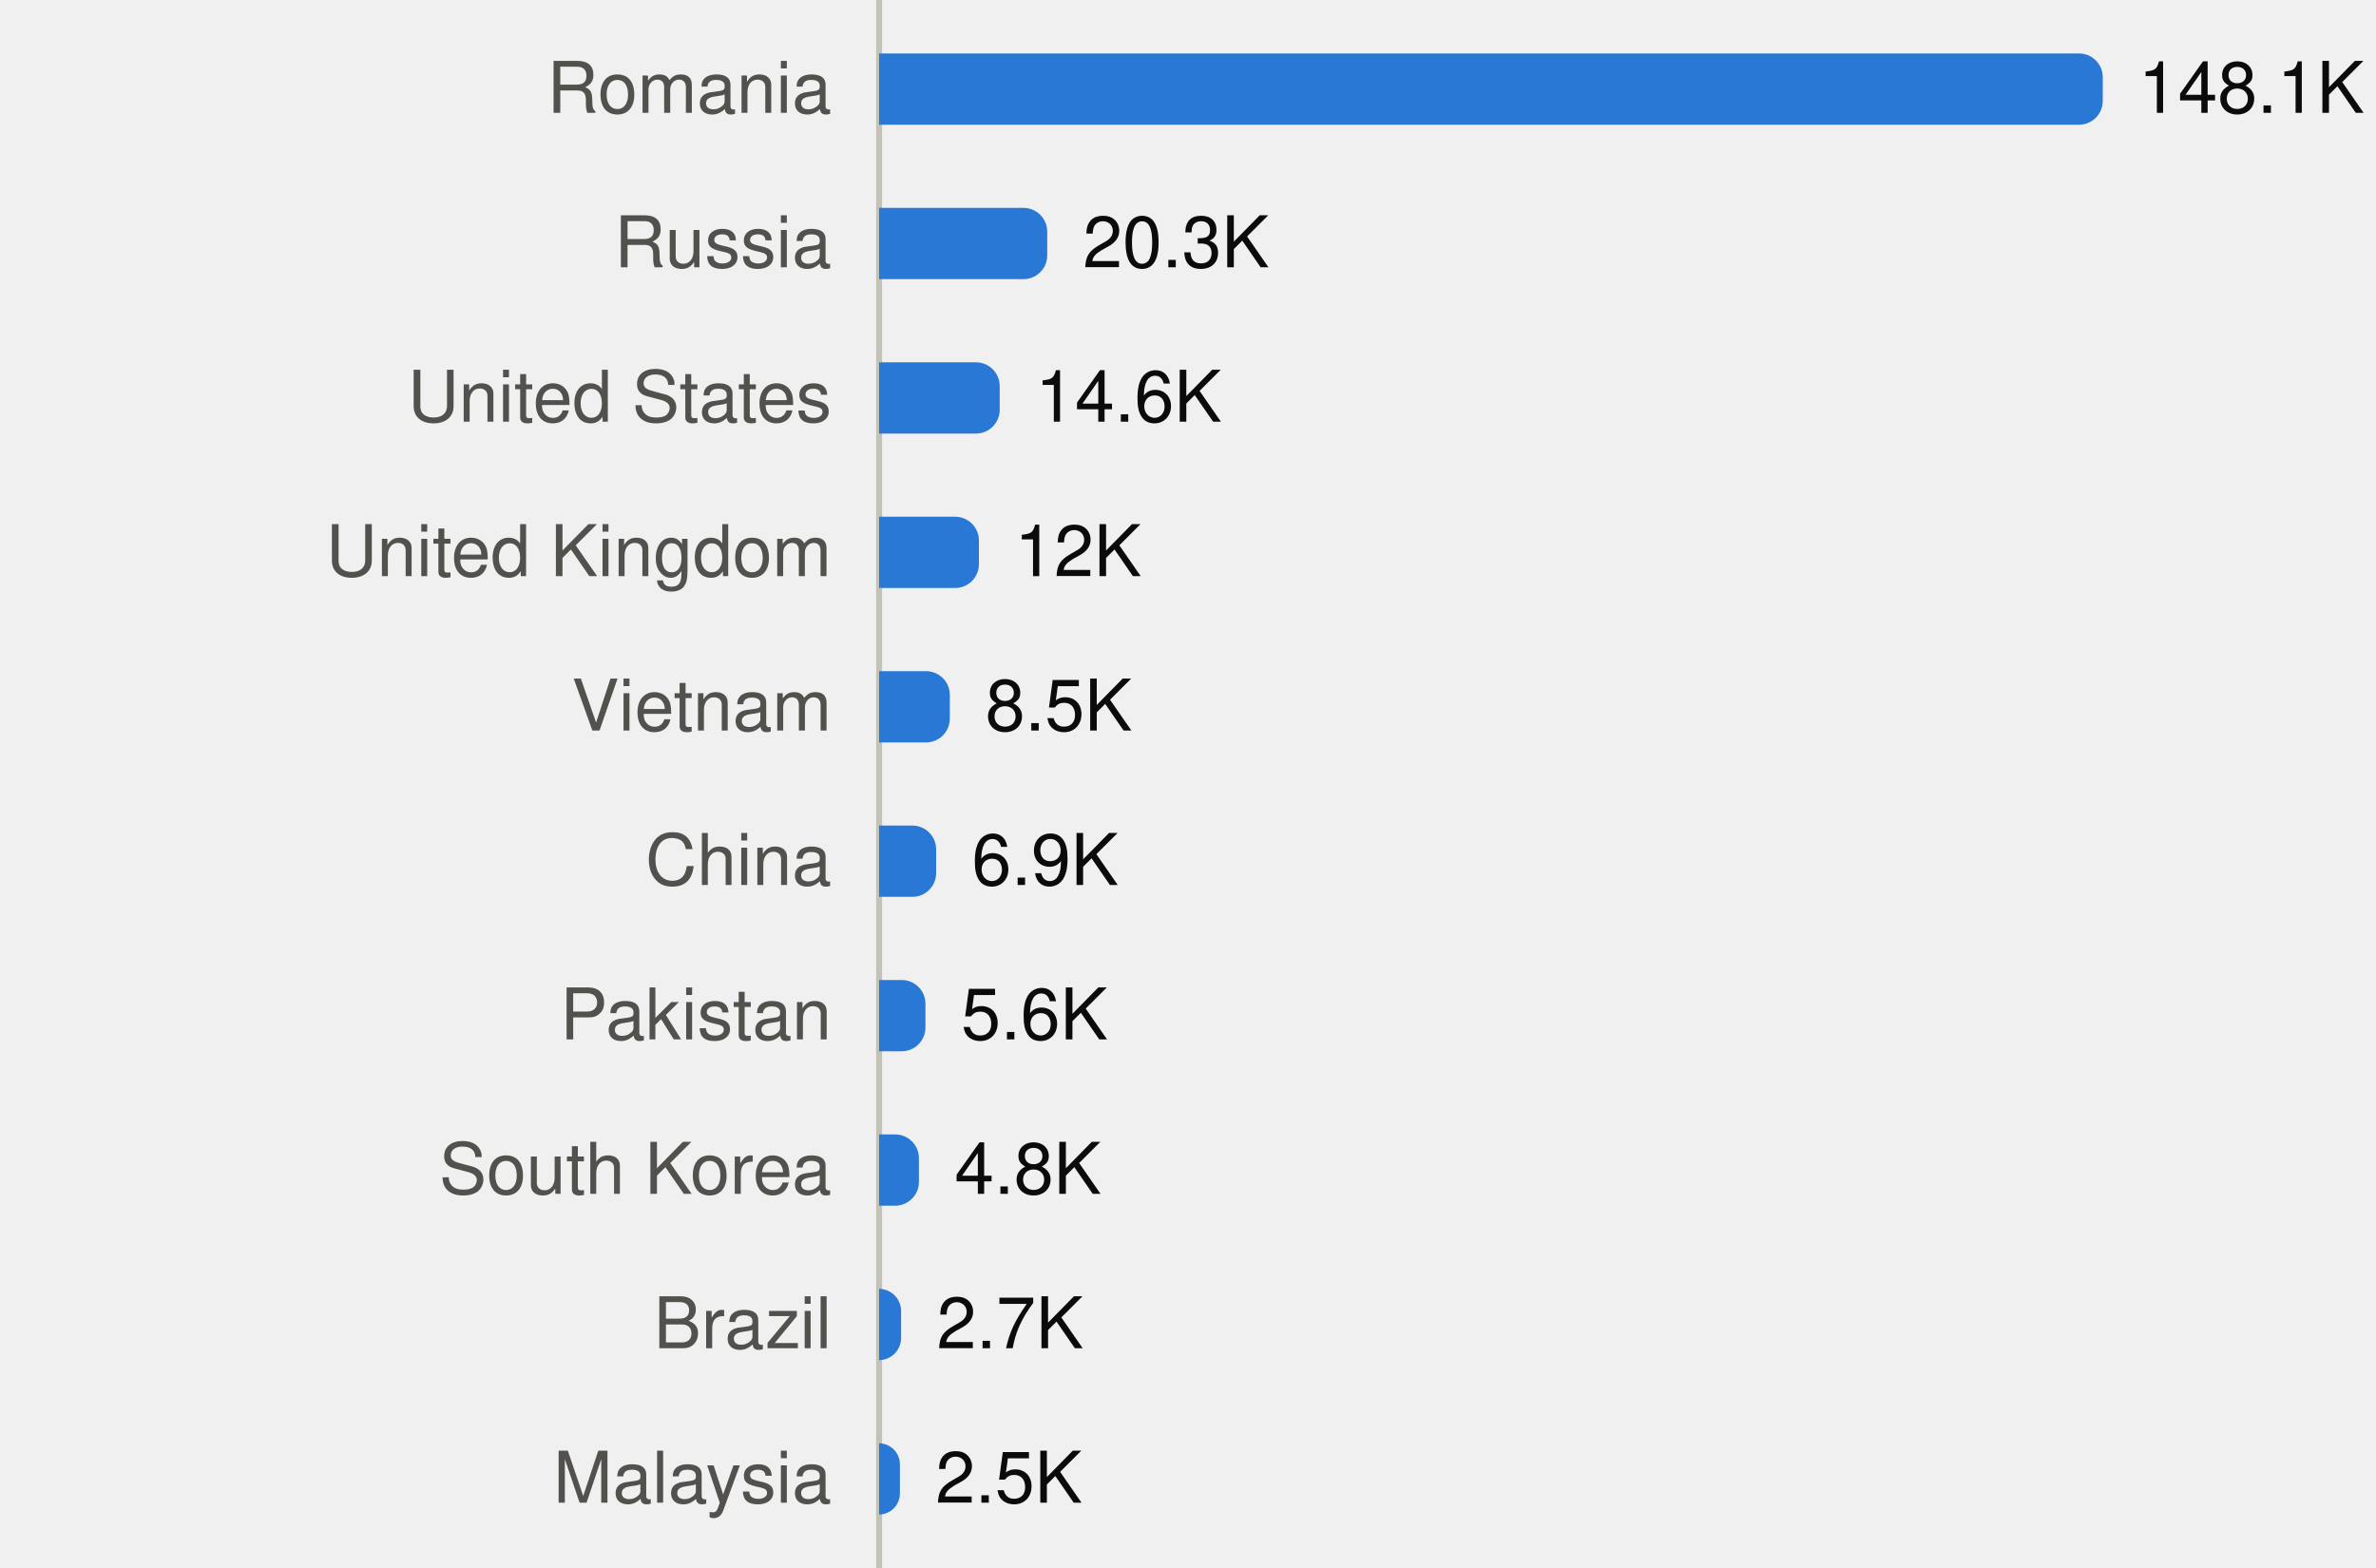
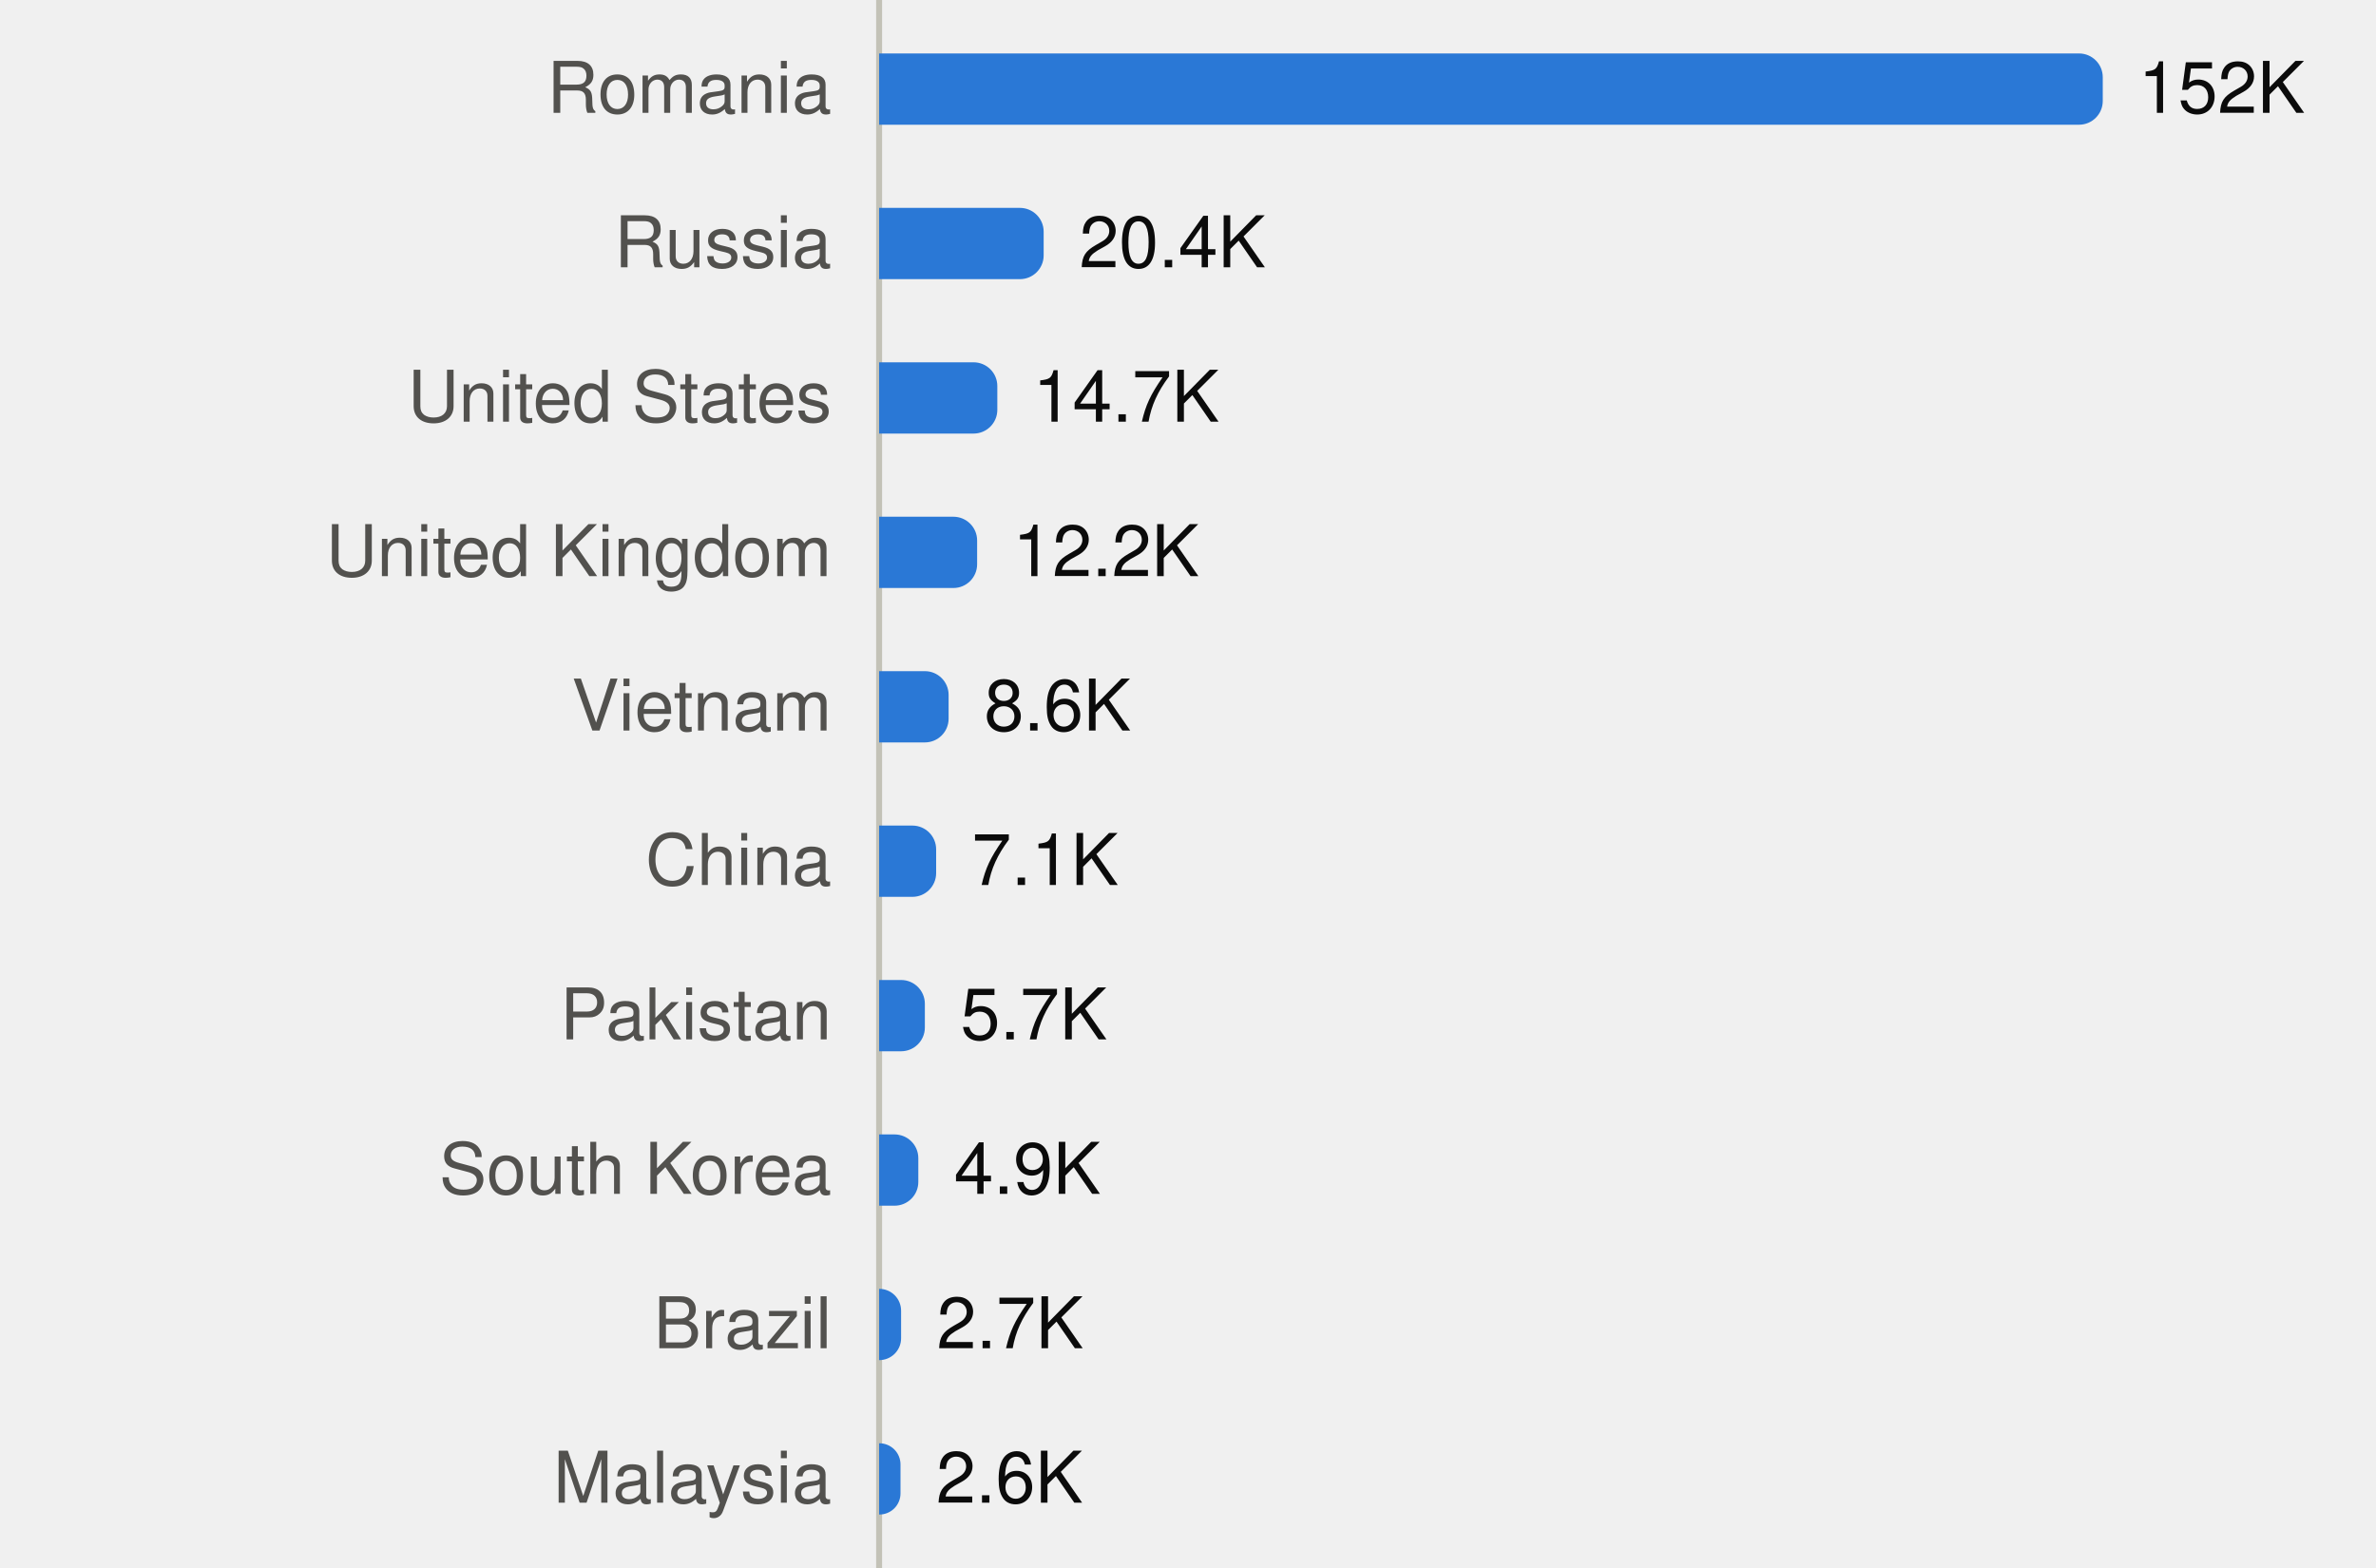
<svg xmlns="http://www.w3.org/2000/svg" viewBox="0 0 400 264" width="400" height="264" role="img">
  <style>
text{font-family:system-ui,-apple-system,"Segoe UI",Helvetica,Arial,sans-serif;font-size:12px}
.mono{font-family:ui-monospace,SFMono-Regular,Menlo,Consolas,monospace;font-size:11.5px}
.ink{fill:#0b0b0b}.ink2{fill:#52514e}.muted{fill:#898781}
.grid{stroke:#e1e0d9}.axis{stroke:#c3c2b7}
.mark{fill:#2a78d6}.line{stroke:#2a78d6;fill:none}.area{fill:#2a78d6;fill-opacity:.1}
.ring{stroke:#ffffff}
@media (prefers-color-scheme:dark){
.ink{fill:#f0efec}.ink2{fill:#c3c2b7}.grid{stroke:#2c2c2a}.axis{stroke:#383835}
.mark{fill:#3987e5}.line{stroke:#3987e5}.area{fill:#3987e5}.ring{stroke:#0d1117}}
</style>
  <line class="axis" x1="148" x2="148" y1="0" y2="264" />
  <text class="ink2" x="140" y="19.0" text-anchor="end">Romania</text>
  <path class="mark" d="M148.0,9.0H350.0A4,4 0 0 1 354.0,13.0V17.0A4,4 0 0 1 350.0,21.0H148.0Z" />
-   <text class="ink" x="360.0" y="19.0">148.1K</text>
+   <text class="ink" x="360.0" y="19.0">152K</text>
  <text class="ink2" x="140" y="45.0" text-anchor="end">Russia</text>
-   <path class="mark" d="M148.0,35.0H172.3A4,4 0 0 1 176.3,39.0V43.0A4,4 0 0 1 172.3,47.0H148.0Z" />
-   <text class="ink" x="182.3" y="45.0">20.3K</text>
+   <path class="mark" d="M148.0,35.0H171.7A4,4 0 0 1 175.7,39.0V43.0A4,4 0 0 1 171.7,47.0H148.0Z" />
+   <text class="ink" x="181.7" y="45.0">20.4K</text>
  <text class="ink2" x="140" y="71.0" text-anchor="end">United States</text>
-   <path class="mark" d="M148.0,61.0H164.3A4,4 0 0 1 168.3,65.0V69.0A4,4 0 0 1 164.3,73.0H148.0Z" />
-   <text class="ink" x="174.3" y="71.0">14.6K</text>
+   <path class="mark" d="M148.0,61.0H163.9A4,4 0 0 1 167.9,65.0V69.0A4,4 0 0 1 163.9,73.0H148.0Z" />
+   <text class="ink" x="173.9" y="71.0">14.7K</text>
  <text class="ink2" x="140" y="97.0" text-anchor="end">United Kingdom</text>
-   <path class="mark" d="M148.0,87.0H160.8A4,4 0 0 1 164.8,91.0V95.0A4,4 0 0 1 160.8,99.0H148.0Z" />
-   <text class="ink" x="170.8" y="97.0">12K</text>
+   <path class="mark" d="M148.0,87.0H160.5A4,4 0 0 1 164.5,91.0V95.0A4,4 0 0 1 160.5,99.0H148.0Z" />
+   <text class="ink" x="170.5" y="97.0">12.2K</text>
  <text class="ink2" x="140" y="123.0" text-anchor="end">Vietnam</text>
-   <path class="mark" d="M148.0,113.0H155.9A4,4 0 0 1 159.9,117.0V121.0A4,4 0 0 1 155.9,125.0H148.0Z" />
-   <text class="ink" x="165.9" y="123.0">8.5K</text>
+   <path class="mark" d="M148.0,113.0H155.7A4,4 0 0 1 159.7,117.0V121.0A4,4 0 0 1 155.7,125.0H148.0Z" />
+   <text class="ink" x="165.7" y="123.0">8.6K</text>
  <text class="ink2" x="140" y="149.0" text-anchor="end">China</text>
  <path class="mark" d="M148.0,139.0H153.6A4,4 0 0 1 157.6,143.0V147.0A4,4 0 0 1 153.6,151.0H148.0Z" />
-   <text class="ink" x="163.6" y="149.0">6.9K</text>
+   <text class="ink" x="163.6" y="149.0">7.1K</text>
  <text class="ink2" x="140" y="175.0" text-anchor="end">Pakistan</text>
-   <path class="mark" d="M148.0,165.0H151.8A4,4 0 0 1 155.8,169.0V173.0A4,4 0 0 1 151.8,177.0H148.0Z" />
-   <text class="ink" x="161.8" y="175.0">5.6K</text>
+   <path class="mark" d="M148.0,165.0H151.7A4,4 0 0 1 155.7,169.0V173.0A4,4 0 0 1 151.7,177.0H148.0Z" />
+   <text class="ink" x="161.7" y="175.0">5.7K</text>
  <text class="ink2" x="140" y="201.0" text-anchor="end">South Korea</text>
-   <path class="mark" d="M148.0,191.0H150.7A4,4 0 0 1 154.7,195.0V199.0A4,4 0 0 1 150.7,203.0H148.0Z" />
-   <text class="ink" x="160.7" y="201.0">4.8K</text>
+   <path class="mark" d="M148.0,191.0H150.6A4,4 0 0 1 154.6,195.0V199.0A4,4 0 0 1 150.6,203.0H148.0Z" />
+   <text class="ink" x="160.6" y="201.0">4.9K</text>
  <text class="ink2" x="140" y="227.0" text-anchor="end">Brazil</text>
-   <path class="mark" d="M148.0,217.0H148.0A3.738,3.738 0 0 1 151.7,220.7V225.3A3.738,3.738 0 0 1 148.0,229.0H148.0Z" />
+   <path class="mark" d="M148.0,217.0H148.0A3.674,3.674 0 0 1 151.7,220.7V225.3A3.674,3.674 0 0 1 148.0,229.0H148.0Z" />
  <text class="ink" x="157.7" y="227.0">2.7K</text>
  <text class="ink2" x="140" y="253.0" text-anchor="end">Malaysia</text>
-   <path class="mark" d="M148.0,243.0H148.0A3.546,3.546 0 0 1 151.5,246.5V251.5A3.546,3.546 0 0 1 148.0,255.0H148.0Z" />
-   <text class="ink" x="157.5" y="253.0">2.5K</text>
+   <path class="mark" d="M148.0,243.0H148.0A3.557,3.557 0 0 1 151.6,246.6V251.4A3.557,3.557 0 0 1 148.0,255.0H148.0Z" />
+   <text class="ink" x="157.6" y="253.0">2.6K</text>
</svg>
